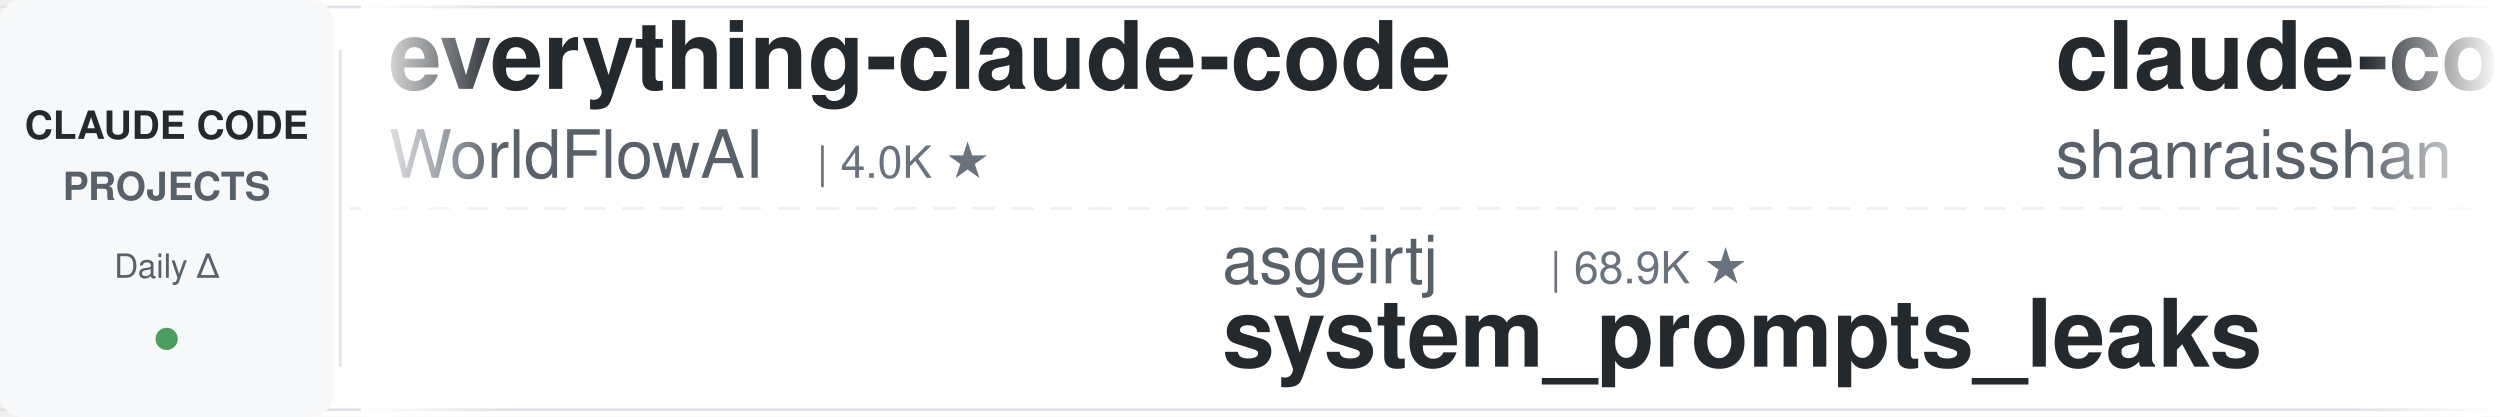
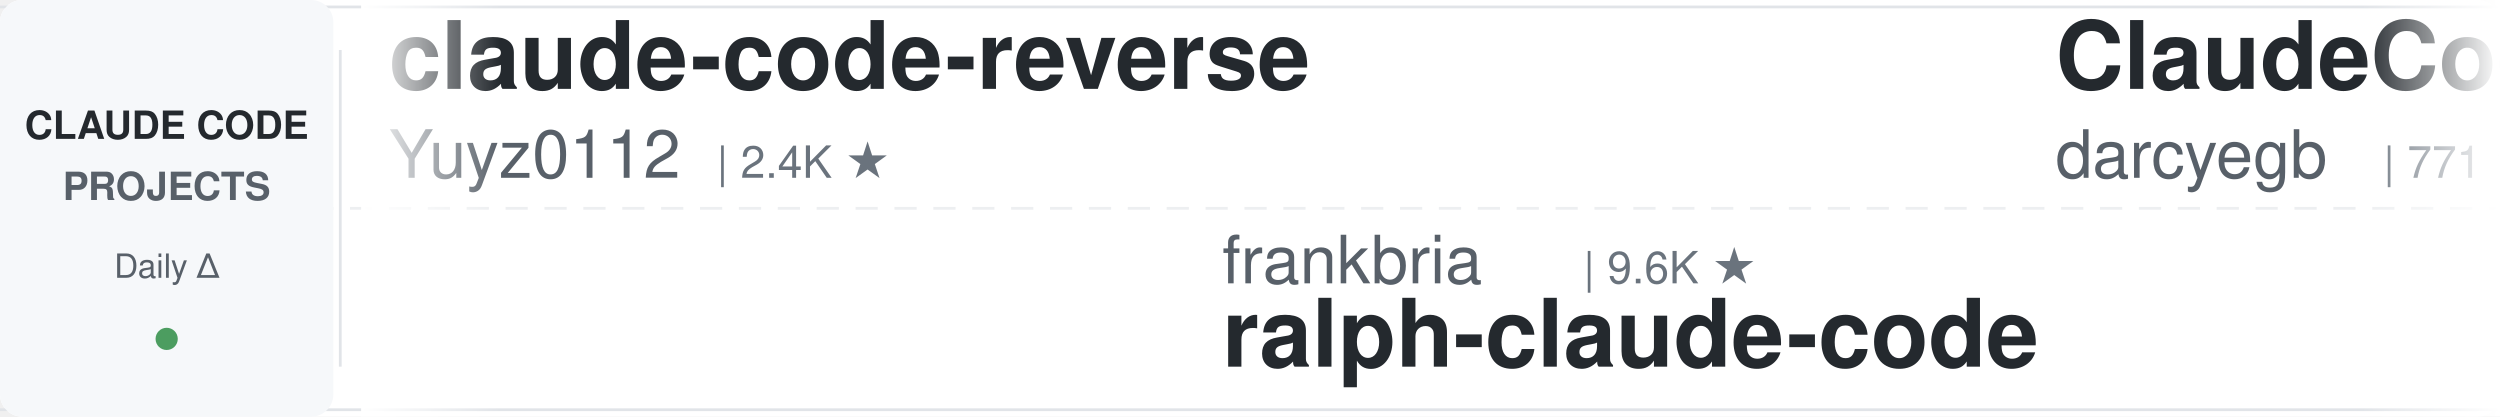
<svg xmlns="http://www.w3.org/2000/svg" width="900" height="150">
  <defs>
    <linearGradient id="leftFade" x1="0%" y1="0%" x2="100%" y2="0%">
      <stop offset="0%" style="stop-color:#ffffff;stop-opacity:1" />
      <stop offset="100%" style="stop-color:#ffffff;stop-opacity:0" />
    </linearGradient>
    <linearGradient id="rightFade" x1="0%" y1="0%" x2="100%" y2="0%">
      <stop offset="0%" style="stop-color:#ffffff;stop-opacity:0" />
      <stop offset="100%" style="stop-color:#ffffff;stop-opacity:1" />
    </linearGradient>
  </defs>
  <rect width="900" height="150" fill="#ffffff" rx="8" />
  <rect x="0" y="2" width="900" height="1" fill="#e1e4e8" />
  <rect x="0" y="147" width="900" height="1" fill="#e1e4e8" />
  <line x1="0" y1="75" x2="900" y2="75" stroke="#e1e4e8" stroke-width="1" stroke-dasharray="8 6" opacity="0.6" />
  <rect x="0" y="0" width="120" height="150" fill="#f6f8fa" rx="8" />
  <text x="60" y="50" font-family="-apple-system, BlinkMacSystemFont, 'Segoe UI', Helvetica, Arial, sans-serif" font-size="14" font-weight="600" fill="#24292e" text-anchor="middle">CLAUDE CODE</text>
  <text x="60" y="72" font-family="-apple-system, BlinkMacSystemFont, 'Segoe UI', Helvetica, Arial, sans-serif" font-size="14" font-weight="600" fill="#586069" text-anchor="middle">PROJECTS</text>
  <text x="60" y="100" font-family="-apple-system, BlinkMacSystemFont, 'Segoe UI', Helvetica, Arial, sans-serif" font-size="12" font-weight="500" fill="#586069" text-anchor="middle">Daily Δ</text>
  <circle cx="60" cy="122" r="4" fill="#22863a" opacity="0.8" />
  <rect x="122" y="18" width="1" height="114" fill="#e1e4e8" />
  <clipPath id="tickerClip">
    <rect x="130" y="0" width="770" height="150" />
  </clipPath>
  <g clip-path="url(#tickerClip)">
    <g id="tickerItems">
      <animateTransform attributeName="transform" attributeType="XML" type="translate" from="0 0" to="-3000 0" dur="54s" repeatCount="indefinite" />
      <g transform="translate(0, 0)">
-         <text x="140" y="32" font-family="-apple-system, BlinkMacSystemFont, 'Segoe UI', Helvetica, Arial, sans-serif" font-size="34" font-weight="600" fill="#24292e">everything-claude-code</text>
-         <text x="140" y="64" font-family="-apple-system, BlinkMacSystemFont, 'Segoe UI', Helvetica, Arial, sans-serif" font-size="24" font-weight="400" fill="#586069">WorldFlowAI</text>
-         <text x="294" y="64" font-family="-apple-system, BlinkMacSystemFont, 'Segoe UI', Helvetica, Arial, sans-serif" font-size="16" font-weight="500" fill="#6a737d">| 4.0K ★</text>
+         <text x="140" y="32" font-family="-apple-system, BlinkMacSystemFont, 'Segoe UI', Helvetica, Arial, sans-serif" font-size="34" font-weight="600" fill="#24292e">claude-code-reverse</text>
+         <text x="140" y="64" font-family="-apple-system, BlinkMacSystemFont, 'Segoe UI', Helvetica, Arial, sans-serif" font-size="24" font-weight="400" fill="#586069">Yuyz0112</text>
+         <text x="258" y="64" font-family="-apple-system, BlinkMacSystemFont, 'Segoe UI', Helvetica, Arial, sans-serif" font-size="16" font-weight="500" fill="#6a737d">| 2.4K ★</text>
      </g>
      <g transform="translate(300, 0)">
-         <text x="140" y="102" font-family="-apple-system, BlinkMacSystemFont, 'Segoe UI', Helvetica, Arial, sans-serif" font-size="24" font-weight="400" fill="#586069">asgeirtj</text>
-         <text x="258" y="102" font-family="-apple-system, BlinkMacSystemFont, 'Segoe UI', Helvetica, Arial, sans-serif" font-size="16" font-weight="500" fill="#6a737d">| 68.9K ★</text>
-         <text x="140" y="132" font-family="-apple-system, BlinkMacSystemFont, 'Segoe UI', Helvetica, Arial, sans-serif" font-size="34" font-weight="600" fill="#24292e">system_prompts_leaks</text>
+         <text x="140" y="102" font-family="-apple-system, BlinkMacSystemFont, 'Segoe UI', Helvetica, Arial, sans-serif" font-size="24" font-weight="400" fill="#586069">frankbria</text>
+         <text x="270" y="102" font-family="-apple-system, BlinkMacSystemFont, 'Segoe UI', Helvetica, Arial, sans-serif" font-size="16" font-weight="500" fill="#6a737d">| 9.6K ★</text>
+         <text x="140" y="132" font-family="-apple-system, BlinkMacSystemFont, 'Segoe UI', Helvetica, Arial, sans-serif" font-size="34" font-weight="600" fill="#24292e">ralph-claude-code</text>
      </g>
      <g transform="translate(600, 0)">
-         <text x="140" y="32" font-family="-apple-system, BlinkMacSystemFont, 'Segoe UI', Helvetica, Arial, sans-serif" font-size="34" font-weight="600" fill="#24292e">claude-code-best-practic...</text>
-         <text x="140" y="64" font-family="-apple-system, BlinkMacSystemFont, 'Segoe UI', Helvetica, Arial, sans-serif" font-size="24" font-weight="400" fill="#586069">shanraisshan</text>
-         <text x="306" y="64" font-family="-apple-system, BlinkMacSystemFont, 'Segoe UI', Helvetica, Arial, sans-serif" font-size="16" font-weight="500" fill="#6a737d">| 67.1K ★</text>
+         <text x="140" y="32" font-family="-apple-system, BlinkMacSystemFont, 'Segoe UI', Helvetica, Arial, sans-serif" font-size="34" font-weight="600" fill="#24292e">ClaudeCodeAgents</text>
+         <text x="140" y="64" font-family="-apple-system, BlinkMacSystemFont, 'Segoe UI', Helvetica, Arial, sans-serif" font-size="24" font-weight="400" fill="#586069">darcyegb</text>
+         <text x="258" y="64" font-family="-apple-system, BlinkMacSystemFont, 'Segoe UI', Helvetica, Arial, sans-serif" font-size="16" font-weight="500" fill="#6a737d">| 771 ★</text>
      </g>
      <g transform="translate(900, 0)">
-         <text x="140" y="102" font-family="-apple-system, BlinkMacSystemFont, 'Segoe UI', Helvetica, Arial, sans-serif" font-size="24" font-weight="400" fill="#586069">Yuyz0112</text>
-         <text x="258" y="102" font-family="-apple-system, BlinkMacSystemFont, 'Segoe UI', Helvetica, Arial, sans-serif" font-size="16" font-weight="500" fill="#6a737d">| 2.4K ★</text>
-         <text x="140" y="132" font-family="-apple-system, BlinkMacSystemFont, 'Segoe UI', Helvetica, Arial, sans-serif" font-size="34" font-weight="600" fill="#24292e">claude-code-reverse</text>
+         <text x="140" y="102" font-family="-apple-system, BlinkMacSystemFont, 'Segoe UI', Helvetica, Arial, sans-serif" font-size="24" font-weight="400" fill="#586069">anthropics</text>
+         <text x="282" y="102" font-family="-apple-system, BlinkMacSystemFont, 'Segoe UI', Helvetica, Arial, sans-serif" font-size="16" font-weight="500" fill="#6a737d">| 179.6K ★</text>
+         <text x="140" y="132" font-family="-apple-system, BlinkMacSystemFont, 'Segoe UI', Helvetica, Arial, sans-serif" font-size="34" font-weight="600" fill="#24292e">skills</text>
      </g>
      <g transform="translate(1200, 0)">
-         <text x="140" y="32" font-family="-apple-system, BlinkMacSystemFont, 'Segoe UI', Helvetica, Arial, sans-serif" font-size="34" font-weight="600" fill="#24292e">learn-claude-code</text>
-         <text x="140" y="64" font-family="-apple-system, BlinkMacSystemFont, 'Segoe UI', Helvetica, Arial, sans-serif" font-size="24" font-weight="400" fill="#586069">shareAI-lab</text>
-         <text x="294" y="64" font-family="-apple-system, BlinkMacSystemFont, 'Segoe UI', Helvetica, Arial, sans-serif" font-size="16" font-weight="500" fill="#6a737d">| 78.0K ★</text>
+         <text x="140" y="32" font-family="-apple-system, BlinkMacSystemFont, 'Segoe UI', Helvetica, Arial, sans-serif" font-size="34" font-weight="600" fill="#24292e">claude-code-analysis</text>
+         <text x="140" y="64" font-family="-apple-system, BlinkMacSystemFont, 'Segoe UI', Helvetica, Arial, sans-serif" font-size="24" font-weight="400" fill="#586069">liuup</text>
+         <text x="222" y="64" font-family="-apple-system, BlinkMacSystemFont, 'Segoe UI', Helvetica, Arial, sans-serif" font-size="16" font-weight="500" fill="#6a737d">| 4.0K ★</text>
      </g>
      <g transform="translate(1500, 0)">
-         <text x="140" y="102" font-family="-apple-system, BlinkMacSystemFont, 'Segoe UI', Helvetica, Arial, sans-serif" font-size="24" font-weight="400" fill="#586069">Maciek-roboblog</text>
-         <text x="342" y="102" font-family="-apple-system, BlinkMacSystemFont, 'Segoe UI', Helvetica, Arial, sans-serif" font-size="16" font-weight="500" fill="#6a737d">| 8.7K ★</text>
-         <text x="140" y="132" font-family="-apple-system, BlinkMacSystemFont, 'Segoe UI', Helvetica, Arial, sans-serif" font-size="34" font-weight="600" fill="#24292e">Claude-Code-Usage-Monito...</text>
+         <text x="140" y="102" font-family="-apple-system, BlinkMacSystemFont, 'Segoe UI', Helvetica, Arial, sans-serif" font-size="24" font-weight="400" fill="#586069">nicedreamzapp</text>
+         <text x="318" y="102" font-family="-apple-system, BlinkMacSystemFont, 'Segoe UI', Helvetica, Arial, sans-serif" font-size="16" font-weight="500" fill="#6a737d">| 3.3K ★</text>
+         <text x="140" y="132" font-family="-apple-system, BlinkMacSystemFont, 'Segoe UI', Helvetica, Arial, sans-serif" font-size="34" font-weight="600" fill="#24292e">claude-code-local</text>
      </g>
      <g transform="translate(1800, 0)">
-         <text x="140" y="32" font-family="-apple-system, BlinkMacSystemFont, 'Segoe UI', Helvetica, Arial, sans-serif" font-size="34" font-weight="600" fill="#24292e">claude-code-telegram</text>
-         <text x="140" y="64" font-family="-apple-system, BlinkMacSystemFont, 'Segoe UI', Helvetica, Arial, sans-serif" font-size="24" font-weight="400" fill="#586069">overwirehq</text>
-         <text x="282" y="64" font-family="-apple-system, BlinkMacSystemFont, 'Segoe UI', Helvetica, Arial, sans-serif" font-size="16" font-weight="500" fill="#6a737d">| 2.8K ★</text>
+         <text x="140" y="32" font-family="-apple-system, BlinkMacSystemFont, 'Segoe UI', Helvetica, Arial, sans-serif" font-size="34" font-weight="600" fill="#24292e">claude-code-source</text>
+         <text x="140" y="64" font-family="-apple-system, BlinkMacSystemFont, 'Segoe UI', Helvetica, Arial, sans-serif" font-size="24" font-weight="400" fill="#586069">AprilNEA</text>
+         <text x="258" y="64" font-family="-apple-system, BlinkMacSystemFont, 'Segoe UI', Helvetica, Arial, sans-serif" font-size="16" font-weight="500" fill="#6a737d">| 393 ★</text>
      </g>
      <g transform="translate(2100, 0)">
-         <text x="140" y="102" font-family="-apple-system, BlinkMacSystemFont, 'Segoe UI', Helvetica, Arial, sans-serif" font-size="24" font-weight="400" fill="#586069">zebbern</text>
-         <text x="246" y="102" font-family="-apple-system, BlinkMacSystemFont, 'Segoe UI', Helvetica, Arial, sans-serif" font-size="16" font-weight="500" fill="#6a737d">| 4.6K ★</text>
-         <text x="140" y="132" font-family="-apple-system, BlinkMacSystemFont, 'Segoe UI', Helvetica, Arial, sans-serif" font-size="34" font-weight="600" fill="#24292e">claude-code-guide</text>
+         <text x="140" y="102" font-family="-apple-system, BlinkMacSystemFont, 'Segoe UI', Helvetica, Arial, sans-serif" font-size="24" font-weight="400" fill="#586069">overwirehq</text>
+         <text x="282" y="102" font-family="-apple-system, BlinkMacSystemFont, 'Segoe UI', Helvetica, Arial, sans-serif" font-size="16" font-weight="500" fill="#6a737d">| 2.8K ★</text>
+         <text x="140" y="132" font-family="-apple-system, BlinkMacSystemFont, 'Segoe UI', Helvetica, Arial, sans-serif" font-size="34" font-weight="600" fill="#24292e">claude-code-telegram</text>
      </g>
      <g transform="translate(2400, 0)">
-         <text x="140" y="32" font-family="-apple-system, BlinkMacSystemFont, 'Segoe UI', Helvetica, Arial, sans-serif" font-size="34" font-weight="600" fill="#24292e">claude-code-templates</text>
-         <text x="140" y="64" font-family="-apple-system, BlinkMacSystemFont, 'Segoe UI', Helvetica, Arial, sans-serif" font-size="24" font-weight="400" fill="#586069">davila7</text>
-         <text x="246" y="64" font-family="-apple-system, BlinkMacSystemFont, 'Segoe UI', Helvetica, Arial, sans-serif" font-size="16" font-weight="500" fill="#6a737d">| 32.4K ★</text>
+         <text x="140" y="32" font-family="-apple-system, BlinkMacSystemFont, 'Segoe UI', Helvetica, Arial, sans-serif" font-size="34" font-weight="600" fill="#24292e">claude-code-rev</text>
+         <text x="140" y="64" font-family="-apple-system, BlinkMacSystemFont, 'Segoe UI', Helvetica, Arial, sans-serif" font-size="24" font-weight="400" fill="#586069">oboard</text>
+         <text x="234" y="64" font-family="-apple-system, BlinkMacSystemFont, 'Segoe UI', Helvetica, Arial, sans-serif" font-size="16" font-weight="500" fill="#6a737d">| 3.3K ★</text>
      </g>
      <g transform="translate(2700, 0)">
-         <text x="140" y="102" font-family="-apple-system, BlinkMacSystemFont, 'Segoe UI', Helvetica, Arial, sans-serif" font-size="24" font-weight="400" fill="#586069">Yeachan-Heo</text>
-         <text x="294" y="102" font-family="-apple-system, BlinkMacSystemFont, 'Segoe UI', Helvetica, Arial, sans-serif" font-size="16" font-weight="500" fill="#6a737d">| 39.6K ★</text>
-         <text x="140" y="132" font-family="-apple-system, BlinkMacSystemFont, 'Segoe UI', Helvetica, Arial, sans-serif" font-size="34" font-weight="600" fill="#24292e">oh-my-claudecode</text>
+         <text x="140" y="102" font-family="-apple-system, BlinkMacSystemFont, 'Segoe UI', Helvetica, Arial, sans-serif" font-size="24" font-weight="400" fill="#586069">feiskyer</text>
+         <text x="258" y="102" font-family="-apple-system, BlinkMacSystemFont, 'Segoe UI', Helvetica, Arial, sans-serif" font-size="16" font-weight="500" fill="#6a737d">| 1.7K ★</text>
+         <text x="140" y="132" font-family="-apple-system, BlinkMacSystemFont, 'Segoe UI', Helvetica, Arial, sans-serif" font-size="34" font-weight="600" fill="#24292e">claude-code-settings</text>
      </g>
      <g transform="translate(3000, 0)">
-         <text x="140" y="32" font-family="-apple-system, BlinkMacSystemFont, 'Segoe UI', Helvetica, Arial, sans-serif" font-size="34" font-weight="600" fill="#24292e">everything-claude-code</text>
-         <text x="140" y="64" font-family="-apple-system, BlinkMacSystemFont, 'Segoe UI', Helvetica, Arial, sans-serif" font-size="24" font-weight="400" fill="#586069">WorldFlowAI</text>
-         <text x="294" y="64" font-family="-apple-system, BlinkMacSystemFont, 'Segoe UI', Helvetica, Arial, sans-serif" font-size="16" font-weight="500" fill="#6a737d">| 4.0K ★</text>
+         <text x="140" y="32" font-family="-apple-system, BlinkMacSystemFont, 'Segoe UI', Helvetica, Arial, sans-serif" font-size="34" font-weight="600" fill="#24292e">claude-code-reverse</text>
+         <text x="140" y="64" font-family="-apple-system, BlinkMacSystemFont, 'Segoe UI', Helvetica, Arial, sans-serif" font-size="24" font-weight="400" fill="#586069">Yuyz0112</text>
+         <text x="258" y="64" font-family="-apple-system, BlinkMacSystemFont, 'Segoe UI', Helvetica, Arial, sans-serif" font-size="16" font-weight="500" fill="#6a737d">| 2.4K ★</text>
      </g>
      <g transform="translate(3300, 0)">
-         <text x="140" y="102" font-family="-apple-system, BlinkMacSystemFont, 'Segoe UI', Helvetica, Arial, sans-serif" font-size="24" font-weight="400" fill="#586069">asgeirtj</text>
-         <text x="258" y="102" font-family="-apple-system, BlinkMacSystemFont, 'Segoe UI', Helvetica, Arial, sans-serif" font-size="16" font-weight="500" fill="#6a737d">| 68.9K ★</text>
-         <text x="140" y="132" font-family="-apple-system, BlinkMacSystemFont, 'Segoe UI', Helvetica, Arial, sans-serif" font-size="34" font-weight="600" fill="#24292e">system_prompts_leaks</text>
+         <text x="140" y="102" font-family="-apple-system, BlinkMacSystemFont, 'Segoe UI', Helvetica, Arial, sans-serif" font-size="24" font-weight="400" fill="#586069">frankbria</text>
+         <text x="270" y="102" font-family="-apple-system, BlinkMacSystemFont, 'Segoe UI', Helvetica, Arial, sans-serif" font-size="16" font-weight="500" fill="#6a737d">| 9.6K ★</text>
+         <text x="140" y="132" font-family="-apple-system, BlinkMacSystemFont, 'Segoe UI', Helvetica, Arial, sans-serif" font-size="34" font-weight="600" fill="#24292e">ralph-claude-code</text>
      </g>
      <g transform="translate(3600, 0)">
-         <text x="140" y="32" font-family="-apple-system, BlinkMacSystemFont, 'Segoe UI', Helvetica, Arial, sans-serif" font-size="34" font-weight="600" fill="#24292e">claude-code-best-practic...</text>
-         <text x="140" y="64" font-family="-apple-system, BlinkMacSystemFont, 'Segoe UI', Helvetica, Arial, sans-serif" font-size="24" font-weight="400" fill="#586069">shanraisshan</text>
-         <text x="306" y="64" font-family="-apple-system, BlinkMacSystemFont, 'Segoe UI', Helvetica, Arial, sans-serif" font-size="16" font-weight="500" fill="#6a737d">| 67.1K ★</text>
+         <text x="140" y="32" font-family="-apple-system, BlinkMacSystemFont, 'Segoe UI', Helvetica, Arial, sans-serif" font-size="34" font-weight="600" fill="#24292e">ClaudeCodeAgents</text>
+         <text x="140" y="64" font-family="-apple-system, BlinkMacSystemFont, 'Segoe UI', Helvetica, Arial, sans-serif" font-size="24" font-weight="400" fill="#586069">darcyegb</text>
+         <text x="258" y="64" font-family="-apple-system, BlinkMacSystemFont, 'Segoe UI', Helvetica, Arial, sans-serif" font-size="16" font-weight="500" fill="#6a737d">| 771 ★</text>
      </g>
      <g transform="translate(3900, 0)">
-         <text x="140" y="102" font-family="-apple-system, BlinkMacSystemFont, 'Segoe UI', Helvetica, Arial, sans-serif" font-size="24" font-weight="400" fill="#586069">Yuyz0112</text>
-         <text x="258" y="102" font-family="-apple-system, BlinkMacSystemFont, 'Segoe UI', Helvetica, Arial, sans-serif" font-size="16" font-weight="500" fill="#6a737d">| 2.4K ★</text>
-         <text x="140" y="132" font-family="-apple-system, BlinkMacSystemFont, 'Segoe UI', Helvetica, Arial, sans-serif" font-size="34" font-weight="600" fill="#24292e">claude-code-reverse</text>
+         <text x="140" y="102" font-family="-apple-system, BlinkMacSystemFont, 'Segoe UI', Helvetica, Arial, sans-serif" font-size="24" font-weight="400" fill="#586069">anthropics</text>
+         <text x="282" y="102" font-family="-apple-system, BlinkMacSystemFont, 'Segoe UI', Helvetica, Arial, sans-serif" font-size="16" font-weight="500" fill="#6a737d">| 179.6K ★</text>
+         <text x="140" y="132" font-family="-apple-system, BlinkMacSystemFont, 'Segoe UI', Helvetica, Arial, sans-serif" font-size="34" font-weight="600" fill="#24292e">skills</text>
      </g>
    </g>
  </g>
  <rect x="130" y="0" width="50" height="150" fill="url(#leftFade)" />
  <rect x="850" y="0" width="50" height="150" fill="url(#rightFade)" />
</svg>
